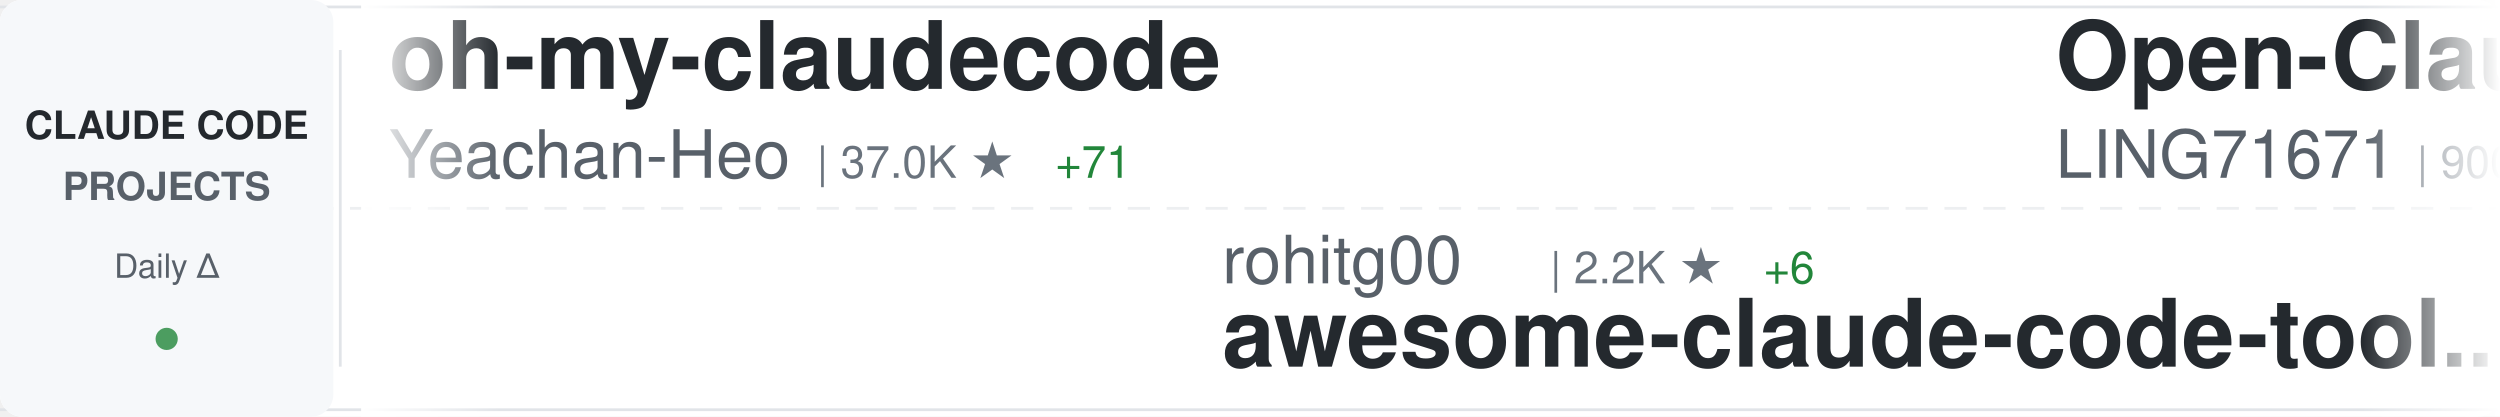
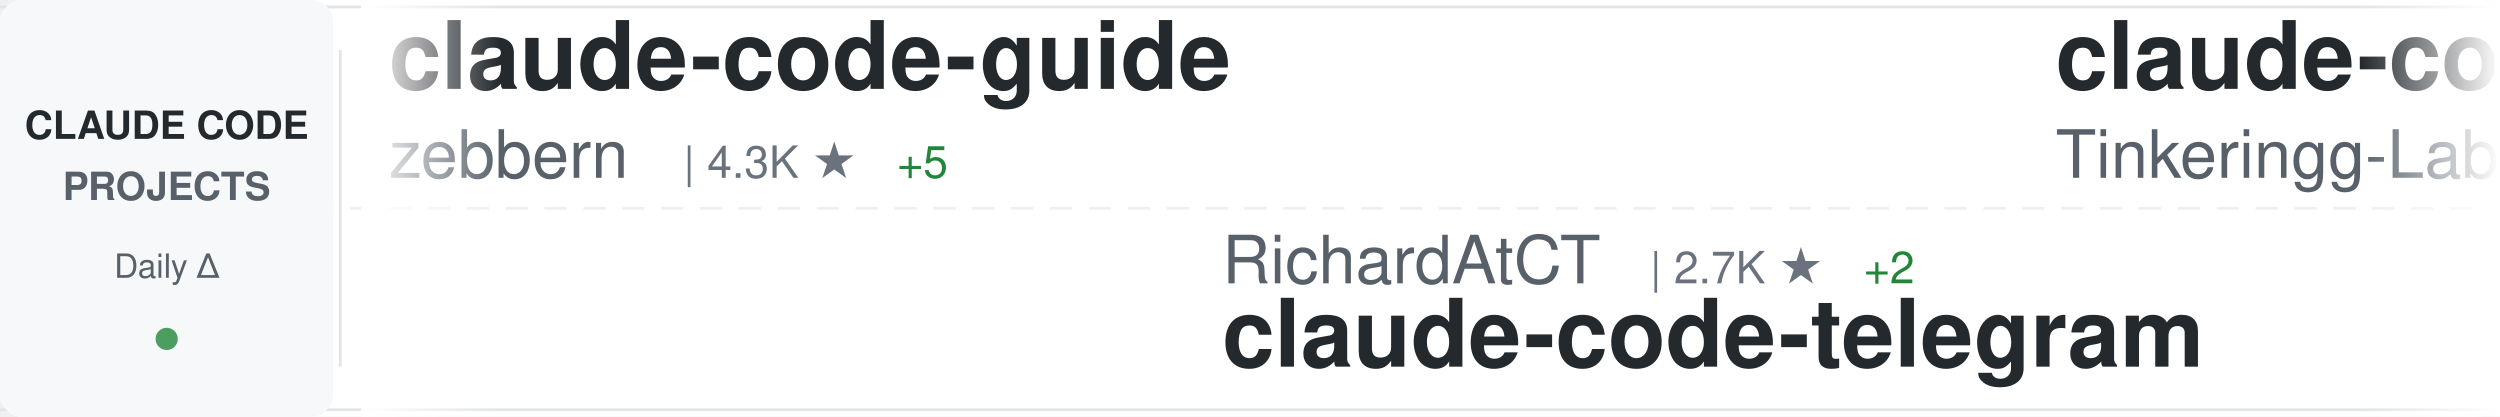
<svg xmlns="http://www.w3.org/2000/svg" width="900" height="150">
  <defs>
    <linearGradient id="awesomeLeftFade" x1="0%" y1="0%" x2="100%" y2="0%">
      <stop offset="0%" style="stop-color:#ffffff;stop-opacity:1" />
      <stop offset="100%" style="stop-color:#ffffff;stop-opacity:0" />
    </linearGradient>
    <linearGradient id="awesomeRightFade" x1="0%" y1="0%" x2="100%" y2="0%">
      <stop offset="0%" style="stop-color:#ffffff;stop-opacity:0" />
      <stop offset="100%" style="stop-color:#ffffff;stop-opacity:1" />
    </linearGradient>
  </defs>
  <rect width="900" height="150" fill="#ffffff" rx="8" />
  <rect x="0" y="2" width="900" height="1" fill="#e1e4e8" />
  <rect x="0" y="147" width="900" height="1" fill="#e1e4e8" />
  <line x1="0" y1="75" x2="900" y2="75" stroke="#e1e4e8" stroke-width="1" stroke-dasharray="8 6" opacity="0.6" />
  <rect x="0" y="0" width="120" height="150" fill="#f6f8fa" rx="8" />
  <text x="60" y="50" font-family="-apple-system, BlinkMacSystemFont, 'Segoe UI', Helvetica, Arial, sans-serif" font-size="14" font-weight="600" fill="#24292e" text-anchor="middle">CLAUDE CODE</text>
  <text x="60" y="72" font-family="-apple-system, BlinkMacSystemFont, 'Segoe UI', Helvetica, Arial, sans-serif" font-size="14" font-weight="600" fill="#586069" text-anchor="middle">PROJECTS</text>
  <text x="60" y="100" font-family="-apple-system, BlinkMacSystemFont, 'Segoe UI', Helvetica, Arial, sans-serif" font-size="12" font-weight="500" fill="#586069" text-anchor="middle">Daily Δ</text>
  <circle cx="60" cy="122" r="4" fill="#22863a" opacity="0.8" />
  <rect x="122" y="18" width="1" height="114" fill="#e1e4e8" />
  <clipPath id="awesomeTickerClip">
    <rect x="130" y="0" width="770" height="150" />
  </clipPath>
  <g clip-path="url(#awesomeTickerClip)">
    <g id="awesomeTickerItems">
      <animateTransform attributeName="transform" attributeType="XML" type="translate" from="0 0" to="-3000 0" dur="54s" repeatCount="indefinite" />
      <g transform="translate(0, 0)">
-         <text x="140" y="32" font-family="-apple-system, BlinkMacSystemFont, 'Segoe UI', Helvetica, Arial, sans-serif" font-size="34" font-weight="600" fill="#24292e">oh-my-claudecode</text>
-         <text x="140" y="64" font-family="-apple-system, BlinkMacSystemFont, 'Segoe UI', Helvetica, Arial, sans-serif" font-size="24" font-weight="400" fill="#586069">Yeachan-Heo</text>
-         <text x="294" y="64" font-family="-apple-system, BlinkMacSystemFont, 'Segoe UI', Helvetica, Arial, sans-serif" font-size="16" font-weight="500" fill="#6a737d">| 37.0K ★</text>
-         <text x="380" y="64" font-family="-apple-system, BlinkMacSystemFont, 'Segoe UI', Helvetica, Arial, sans-serif" font-size="16" font-weight="500" fill="#22863a"> +71</text>
+         <text x="140" y="32" font-family="-apple-system, BlinkMacSystemFont, 'Segoe UI', Helvetica, Arial, sans-serif" font-size="34" font-weight="600" fill="#24292e">claude-code-guide</text>
+         <text x="140" y="64" font-family="-apple-system, BlinkMacSystemFont, 'Segoe UI', Helvetica, Arial, sans-serif" font-size="24" font-weight="400" fill="#586069">zebbern</text>
+         <text x="246" y="64" font-family="-apple-system, BlinkMacSystemFont, 'Segoe UI', Helvetica, Arial, sans-serif" font-size="16" font-weight="500" fill="#6a737d">| 4.3K ★</text>
+         <text x="323" y="64" font-family="-apple-system, BlinkMacSystemFont, 'Segoe UI', Helvetica, Arial, sans-serif" font-size="16" font-weight="500" fill="#22863a"> +5</text>
      </g>
      <g transform="translate(300, 0)">
-         <text x="140" y="102" font-family="-apple-system, BlinkMacSystemFont, 'Segoe UI', Helvetica, Arial, sans-serif" font-size="24" font-weight="400" fill="#586069">rohitg00</text>
-         <text x="258" y="102" font-family="-apple-system, BlinkMacSystemFont, 'Segoe UI', Helvetica, Arial, sans-serif" font-size="16" font-weight="500" fill="#6a737d">| 2.2K ★</text>
-         <text x="335" y="102" font-family="-apple-system, BlinkMacSystemFont, 'Segoe UI', Helvetica, Arial, sans-serif" font-size="16" font-weight="500" fill="#22863a"> +6</text>
-         <text x="140" y="132" font-family="-apple-system, BlinkMacSystemFont, 'Segoe UI', Helvetica, Arial, sans-serif" font-size="34" font-weight="600" fill="#24292e">awesome-claude-code-tool...</text>
-       </g>
-       <g transform="translate(600, 0)">
-         <text x="140" y="32" font-family="-apple-system, BlinkMacSystemFont, 'Segoe UI', Helvetica, Arial, sans-serif" font-size="34" font-weight="600" fill="#24292e">Open-ClaudeCode</text>
-         <text x="140" y="64" font-family="-apple-system, BlinkMacSystemFont, 'Segoe UI', Helvetica, Arial, sans-serif" font-size="24" font-weight="400" fill="#586069">LING71671</text>
-         <text x="270" y="64" font-family="-apple-system, BlinkMacSystemFont, 'Segoe UI', Helvetica, Arial, sans-serif" font-size="16" font-weight="500" fill="#6a737d">| 900 ★</text>
-       </g>
-       <g transform="translate(900, 0)">
-         <text x="140" y="102" font-family="-apple-system, BlinkMacSystemFont, 'Segoe UI', Helvetica, Arial, sans-serif" font-size="24" font-weight="400" fill="#586069">FlorianBruniaux</text>
-         <text x="342" y="102" font-family="-apple-system, BlinkMacSystemFont, 'Segoe UI', Helvetica, Arial, sans-serif" font-size="16" font-weight="500" fill="#6a737d">| 5.2K ★</text>
-         <text x="419" y="102" font-family="-apple-system, BlinkMacSystemFont, 'Segoe UI', Helvetica, Arial, sans-serif" font-size="16" font-weight="500" fill="#22863a"> +16</text>
-         <text x="140" y="132" font-family="-apple-system, BlinkMacSystemFont, 'Segoe UI', Helvetica, Arial, sans-serif" font-size="34" font-weight="600" fill="#24292e">claude-code-ultimate-gui...</text>
-       </g>
-       <g transform="translate(1200, 0)">
-         <text x="140" y="32" font-family="-apple-system, BlinkMacSystemFont, 'Segoe UI', Helvetica, Arial, sans-serif" font-size="34" font-weight="600" fill="#24292e">claude-code-security-rev...</text>
-         <text x="140" y="64" font-family="-apple-system, BlinkMacSystemFont, 'Segoe UI', Helvetica, Arial, sans-serif" font-size="24" font-weight="400" fill="#586069">anthropics</text>
-         <text x="282" y="64" font-family="-apple-system, BlinkMacSystemFont, 'Segoe UI', Helvetica, Arial, sans-serif" font-size="16" font-weight="500" fill="#6a737d">| 5.4K ★</text>
-         <text x="359" y="64" font-family="-apple-system, BlinkMacSystemFont, 'Segoe UI', Helvetica, Arial, sans-serif" font-size="16" font-weight="500" fill="#22863a"> +8</text>
-       </g>
-       <g transform="translate(1500, 0)">
-         <text x="140" y="102" font-family="-apple-system, BlinkMacSystemFont, 'Segoe UI', Helvetica, Arial, sans-serif" font-size="24" font-weight="400" fill="#586069">Windy3f3f3f3f</text>
-         <text x="318" y="102" font-family="-apple-system, BlinkMacSystemFont, 'Segoe UI', Helvetica, Arial, sans-serif" font-size="16" font-weight="500" fill="#6a737d">| 2.7K ★</text>
-         <text x="395" y="102" font-family="-apple-system, BlinkMacSystemFont, 'Segoe UI', Helvetica, Arial, sans-serif" font-size="16" font-weight="500" fill="#22863a"> +13</text>
-         <text x="140" y="132" font-family="-apple-system, BlinkMacSystemFont, 'Segoe UI', Helvetica, Arial, sans-serif" font-size="34" font-weight="600" fill="#24292e">how-claude-code-works</text>
-       </g>
-       <g transform="translate(1800, 0)">
-         <text x="140" y="32" font-family="-apple-system, BlinkMacSystemFont, 'Segoe UI', Helvetica, Arial, sans-serif" font-size="34" font-weight="600" fill="#24292e">claude-code-video-toolki...</text>
-         <text x="140" y="64" font-family="-apple-system, BlinkMacSystemFont, 'Segoe UI', Helvetica, Arial, sans-serif" font-size="24" font-weight="400" fill="#586069">digitalsamba</text>
-         <text x="306" y="64" font-family="-apple-system, BlinkMacSystemFont, 'Segoe UI', Helvetica, Arial, sans-serif" font-size="16" font-weight="500" fill="#6a737d">| 1.6K ★</text>
-         <text x="383" y="64" font-family="-apple-system, BlinkMacSystemFont, 'Segoe UI', Helvetica, Arial, sans-serif" font-size="16" font-weight="500" fill="#22863a"> +10</text>
-       </g>
-       <g transform="translate(2100, 0)">
-         <text x="140" y="102" font-family="-apple-system, BlinkMacSystemFont, 'Segoe UI', Helvetica, Arial, sans-serif" font-size="24" font-weight="400" fill="#586069">1rgs</text>
-         <text x="210" y="102" font-family="-apple-system, BlinkMacSystemFont, 'Segoe UI', Helvetica, Arial, sans-serif" font-size="16" font-weight="500" fill="#6a737d">| 3.7K ★</text>
-         <text x="287" y="102" font-family="-apple-system, BlinkMacSystemFont, 'Segoe UI', Helvetica, Arial, sans-serif" font-size="16" font-weight="500" fill="#22863a"> +2</text>
-         <text x="140" y="132" font-family="-apple-system, BlinkMacSystemFont, 'Segoe UI', Helvetica, Arial, sans-serif" font-size="34" font-weight="600" fill="#24292e">claude-code-proxy</text>
-       </g>
-       <g transform="translate(2400, 0)">
-         <text x="140" y="32" font-family="-apple-system, BlinkMacSystemFont, 'Segoe UI', Helvetica, Arial, sans-serif" font-size="34" font-weight="600" fill="#24292e">claude-code</text>
-         <text x="140" y="64" font-family="-apple-system, BlinkMacSystemFont, 'Segoe UI', Helvetica, Arial, sans-serif" font-size="24" font-weight="400" fill="#586069">codeaashu</text>
-         <text x="270" y="64" font-family="-apple-system, BlinkMacSystemFont, 'Segoe UI', Helvetica, Arial, sans-serif" font-size="16" font-weight="500" fill="#6a737d">| 3.0K ★</text>
-         <text x="347" y="64" font-family="-apple-system, BlinkMacSystemFont, 'Segoe UI', Helvetica, Arial, sans-serif" font-size="16" font-weight="500" fill="#22863a"> +6</text>
-       </g>
-       <g transform="translate(2700, 0)">
        <text x="140" y="102" font-family="-apple-system, BlinkMacSystemFont, 'Segoe UI', Helvetica, Arial, sans-serif" font-size="24" font-weight="400" fill="#586069">RichardAtCT</text>
        <text x="294" y="102" font-family="-apple-system, BlinkMacSystemFont, 'Segoe UI', Helvetica, Arial, sans-serif" font-size="16" font-weight="500" fill="#6a737d">| 2.7K ★</text>
        <text x="371" y="102" font-family="-apple-system, BlinkMacSystemFont, 'Segoe UI', Helvetica, Arial, sans-serif" font-size="16" font-weight="500" fill="#22863a"> +2</text>
        <text x="140" y="132" font-family="-apple-system, BlinkMacSystemFont, 'Segoe UI', Helvetica, Arial, sans-serif" font-size="34" font-weight="600" fill="#24292e">claude-code-telegram</text>
      </g>
+       <g transform="translate(600, 0)">
+         <text x="140" y="32" font-family="-apple-system, BlinkMacSystemFont, 'Segoe UI', Helvetica, Arial, sans-serif" font-size="34" font-weight="600" fill="#24292e">claude-code</text>
+         <text x="140" y="64" font-family="-apple-system, BlinkMacSystemFont, 'Segoe UI', Helvetica, Arial, sans-serif" font-size="24" font-weight="400" fill="#586069">Tinkeringg-Lab</text>
+         <text x="330" y="64" font-family="-apple-system, BlinkMacSystemFont, 'Segoe UI', Helvetica, Arial, sans-serif" font-size="16" font-weight="500" fill="#6a737d">| 208 ★</text>
+       </g>
+       <g transform="translate(900, 0)">
+         <text x="140" y="102" font-family="-apple-system, BlinkMacSystemFont, 'Segoe UI', Helvetica, Arial, sans-serif" font-size="24" font-weight="400" fill="#586069">ChinaSiro</text>
+         <text x="270" y="102" font-family="-apple-system, BlinkMacSystemFont, 'Segoe UI', Helvetica, Arial, sans-serif" font-size="16" font-weight="500" fill="#6a737d">| 9.5K ★</text>
+         <text x="347" y="102" font-family="-apple-system, BlinkMacSystemFont, 'Segoe UI', Helvetica, Arial, sans-serif" font-size="16" font-weight="500" fill="#22863a"> +7</text>
+         <text x="140" y="132" font-family="-apple-system, BlinkMacSystemFont, 'Segoe UI', Helvetica, Arial, sans-serif" font-size="34" font-weight="600" fill="#24292e">claude-code-sourcemap</text>
+       </g>
+       <g transform="translate(1200, 0)">
+         <text x="140" y="32" font-family="-apple-system, BlinkMacSystemFont, 'Segoe UI', Helvetica, Arial, sans-serif" font-size="34" font-weight="600" fill="#24292e">sc-claude-code-files</text>
+         <text x="140" y="64" font-family="-apple-system, BlinkMacSystemFont, 'Segoe UI', Helvetica, Arial, sans-serif" font-size="24" font-weight="400" fill="#586069">https-deeplearning-ai</text>
+         <text x="414" y="64" font-family="-apple-system, BlinkMacSystemFont, 'Segoe UI', Helvetica, Arial, sans-serif" font-size="16" font-weight="500" fill="#6a737d">| 534 ★</text>
+       </g>
+       <g transform="translate(1500, 0)">
+         <text x="140" y="102" font-family="-apple-system, BlinkMacSystemFont, 'Segoe UI', Helvetica, Arial, sans-serif" font-size="24" font-weight="400" fill="#586069">disler</text>
+         <text x="234" y="102" font-family="-apple-system, BlinkMacSystemFont, 'Segoe UI', Helvetica, Arial, sans-serif" font-size="16" font-weight="500" fill="#6a737d">| 1.4K ★</text>
+         <text x="311" y="102" font-family="-apple-system, BlinkMacSystemFont, 'Segoe UI', Helvetica, Arial, sans-serif" font-size="16" font-weight="500" fill="#22863a"> +5</text>
+         <text x="140" y="132" font-family="-apple-system, BlinkMacSystemFont, 'Segoe UI', Helvetica, Arial, sans-serif" font-size="34" font-weight="600" fill="#24292e">pi-vs-claude-code</text>
+       </g>
+       <g transform="translate(1800, 0)">
+         <text x="140" y="32" font-family="-apple-system, BlinkMacSystemFont, 'Segoe UI', Helvetica, Arial, sans-serif" font-size="34" font-weight="600" fill="#24292e">claude-code-book</text>
+         <text x="140" y="64" font-family="-apple-system, BlinkMacSystemFont, 'Segoe UI', Helvetica, Arial, sans-serif" font-size="24" font-weight="400" fill="#586069">lintsinghua</text>
+         <text x="294" y="64" font-family="-apple-system, BlinkMacSystemFont, 'Segoe UI', Helvetica, Arial, sans-serif" font-size="16" font-weight="500" fill="#6a737d">| 3.8K ★</text>
+         <text x="371" y="64" font-family="-apple-system, BlinkMacSystemFont, 'Segoe UI', Helvetica, Arial, sans-serif" font-size="16" font-weight="500" fill="#22863a"> +19</text>
+       </g>
+       <g transform="translate(2100, 0)">
+         <text x="140" y="102" font-family="-apple-system, BlinkMacSystemFont, 'Segoe UI', Helvetica, Arial, sans-serif" font-size="24" font-weight="400" fill="#586069">FlorianBruniaux</text>
+         <text x="342" y="102" font-family="-apple-system, BlinkMacSystemFont, 'Segoe UI', Helvetica, Arial, sans-serif" font-size="16" font-weight="500" fill="#6a737d">| 5.2K ★</text>
+         <text x="419" y="102" font-family="-apple-system, BlinkMacSystemFont, 'Segoe UI', Helvetica, Arial, sans-serif" font-size="16" font-weight="500" fill="#22863a"> +15</text>
+         <text x="140" y="132" font-family="-apple-system, BlinkMacSystemFont, 'Segoe UI', Helvetica, Arial, sans-serif" font-size="34" font-weight="600" fill="#24292e">claude-code-ultimate-gui...</text>
+       </g>
+       <g transform="translate(2400, 0)">
+         <text x="140" y="32" font-family="-apple-system, BlinkMacSystemFont, 'Segoe UI', Helvetica, Arial, sans-serif" font-size="34" font-weight="600" fill="#24292e">ralph-claude-code</text>
+         <text x="140" y="64" font-family="-apple-system, BlinkMacSystemFont, 'Segoe UI', Helvetica, Arial, sans-serif" font-size="24" font-weight="400" fill="#586069">frankbria</text>
+         <text x="270" y="64" font-family="-apple-system, BlinkMacSystemFont, 'Segoe UI', Helvetica, Arial, sans-serif" font-size="16" font-weight="500" fill="#6a737d">| 9.5K ★</text>
+         <text x="347" y="64" font-family="-apple-system, BlinkMacSystemFont, 'Segoe UI', Helvetica, Arial, sans-serif" font-size="16" font-weight="500" fill="#22863a"> +7</text>
+       </g>
+       <g transform="translate(2700, 0)">
+         <text x="140" y="102" font-family="-apple-system, BlinkMacSystemFont, 'Segoe UI', Helvetica, Arial, sans-serif" font-size="24" font-weight="400" fill="#586069">ChrisWiles</text>
+         <text x="282" y="102" font-family="-apple-system, BlinkMacSystemFont, 'Segoe UI', Helvetica, Arial, sans-serif" font-size="16" font-weight="500" fill="#6a737d">| 6.0K ★</text>
+         <text x="359" y="102" font-family="-apple-system, BlinkMacSystemFont, 'Segoe UI', Helvetica, Arial, sans-serif" font-size="16" font-weight="500" fill="#22863a"> +1</text>
+         <text x="140" y="132" font-family="-apple-system, BlinkMacSystemFont, 'Segoe UI', Helvetica, Arial, sans-serif" font-size="34" font-weight="600" fill="#24292e">claude-code-showcase</text>
+       </g>
      <g transform="translate(3000, 0)">
-         <text x="140" y="32" font-family="-apple-system, BlinkMacSystemFont, 'Segoe UI', Helvetica, Arial, sans-serif" font-size="34" font-weight="600" fill="#24292e">oh-my-claudecode</text>
-         <text x="140" y="64" font-family="-apple-system, BlinkMacSystemFont, 'Segoe UI', Helvetica, Arial, sans-serif" font-size="24" font-weight="400" fill="#586069">Yeachan-Heo</text>
-         <text x="294" y="64" font-family="-apple-system, BlinkMacSystemFont, 'Segoe UI', Helvetica, Arial, sans-serif" font-size="16" font-weight="500" fill="#6a737d">| 37.0K ★</text>
-         <text x="380" y="64" font-family="-apple-system, BlinkMacSystemFont, 'Segoe UI', Helvetica, Arial, sans-serif" font-size="16" font-weight="500" fill="#22863a"> +71</text>
+         <text x="140" y="32" font-family="-apple-system, BlinkMacSystemFont, 'Segoe UI', Helvetica, Arial, sans-serif" font-size="34" font-weight="600" fill="#24292e">claude-code-guide</text>
+         <text x="140" y="64" font-family="-apple-system, BlinkMacSystemFont, 'Segoe UI', Helvetica, Arial, sans-serif" font-size="24" font-weight="400" fill="#586069">zebbern</text>
+         <text x="246" y="64" font-family="-apple-system, BlinkMacSystemFont, 'Segoe UI', Helvetica, Arial, sans-serif" font-size="16" font-weight="500" fill="#6a737d">| 4.3K ★</text>
+         <text x="323" y="64" font-family="-apple-system, BlinkMacSystemFont, 'Segoe UI', Helvetica, Arial, sans-serif" font-size="16" font-weight="500" fill="#22863a"> +5</text>
      </g>
      <g transform="translate(3300, 0)">
-         <text x="140" y="102" font-family="-apple-system, BlinkMacSystemFont, 'Segoe UI', Helvetica, Arial, sans-serif" font-size="24" font-weight="400" fill="#586069">rohitg00</text>
-         <text x="258" y="102" font-family="-apple-system, BlinkMacSystemFont, 'Segoe UI', Helvetica, Arial, sans-serif" font-size="16" font-weight="500" fill="#6a737d">| 2.2K ★</text>
-         <text x="335" y="102" font-family="-apple-system, BlinkMacSystemFont, 'Segoe UI', Helvetica, Arial, sans-serif" font-size="16" font-weight="500" fill="#22863a"> +6</text>
-         <text x="140" y="132" font-family="-apple-system, BlinkMacSystemFont, 'Segoe UI', Helvetica, Arial, sans-serif" font-size="34" font-weight="600" fill="#24292e">awesome-claude-code-tool...</text>
+         <text x="140" y="102" font-family="-apple-system, BlinkMacSystemFont, 'Segoe UI', Helvetica, Arial, sans-serif" font-size="24" font-weight="400" fill="#586069">RichardAtCT</text>
+         <text x="294" y="102" font-family="-apple-system, BlinkMacSystemFont, 'Segoe UI', Helvetica, Arial, sans-serif" font-size="16" font-weight="500" fill="#6a737d">| 2.7K ★</text>
+         <text x="371" y="102" font-family="-apple-system, BlinkMacSystemFont, 'Segoe UI', Helvetica, Arial, sans-serif" font-size="16" font-weight="500" fill="#22863a"> +2</text>
+         <text x="140" y="132" font-family="-apple-system, BlinkMacSystemFont, 'Segoe UI', Helvetica, Arial, sans-serif" font-size="34" font-weight="600" fill="#24292e">claude-code-telegram</text>
      </g>
      <g transform="translate(3600, 0)">
-         <text x="140" y="32" font-family="-apple-system, BlinkMacSystemFont, 'Segoe UI', Helvetica, Arial, sans-serif" font-size="34" font-weight="600" fill="#24292e">Open-ClaudeCode</text>
-         <text x="140" y="64" font-family="-apple-system, BlinkMacSystemFont, 'Segoe UI', Helvetica, Arial, sans-serif" font-size="24" font-weight="400" fill="#586069">LING71671</text>
-         <text x="270" y="64" font-family="-apple-system, BlinkMacSystemFont, 'Segoe UI', Helvetica, Arial, sans-serif" font-size="16" font-weight="500" fill="#6a737d">| 900 ★</text>
+         <text x="140" y="32" font-family="-apple-system, BlinkMacSystemFont, 'Segoe UI', Helvetica, Arial, sans-serif" font-size="34" font-weight="600" fill="#24292e">claude-code</text>
+         <text x="140" y="64" font-family="-apple-system, BlinkMacSystemFont, 'Segoe UI', Helvetica, Arial, sans-serif" font-size="24" font-weight="400" fill="#586069">Tinkeringg-Lab</text>
+         <text x="330" y="64" font-family="-apple-system, BlinkMacSystemFont, 'Segoe UI', Helvetica, Arial, sans-serif" font-size="16" font-weight="500" fill="#6a737d">| 208 ★</text>
      </g>
      <g transform="translate(3900, 0)">
-         <text x="140" y="102" font-family="-apple-system, BlinkMacSystemFont, 'Segoe UI', Helvetica, Arial, sans-serif" font-size="24" font-weight="400" fill="#586069">FlorianBruniaux</text>
-         <text x="342" y="102" font-family="-apple-system, BlinkMacSystemFont, 'Segoe UI', Helvetica, Arial, sans-serif" font-size="16" font-weight="500" fill="#6a737d">| 5.2K ★</text>
-         <text x="419" y="102" font-family="-apple-system, BlinkMacSystemFont, 'Segoe UI', Helvetica, Arial, sans-serif" font-size="16" font-weight="500" fill="#22863a"> +16</text>
-         <text x="140" y="132" font-family="-apple-system, BlinkMacSystemFont, 'Segoe UI', Helvetica, Arial, sans-serif" font-size="34" font-weight="600" fill="#24292e">claude-code-ultimate-gui...</text>
+         <text x="140" y="102" font-family="-apple-system, BlinkMacSystemFont, 'Segoe UI', Helvetica, Arial, sans-serif" font-size="24" font-weight="400" fill="#586069">ChinaSiro</text>
+         <text x="270" y="102" font-family="-apple-system, BlinkMacSystemFont, 'Segoe UI', Helvetica, Arial, sans-serif" font-size="16" font-weight="500" fill="#6a737d">| 9.5K ★</text>
+         <text x="347" y="102" font-family="-apple-system, BlinkMacSystemFont, 'Segoe UI', Helvetica, Arial, sans-serif" font-size="16" font-weight="500" fill="#22863a"> +7</text>
+         <text x="140" y="132" font-family="-apple-system, BlinkMacSystemFont, 'Segoe UI', Helvetica, Arial, sans-serif" font-size="34" font-weight="600" fill="#24292e">claude-code-sourcemap</text>
      </g>
    </g>
  </g>
  <rect x="130" y="0" width="50" height="150" fill="url(#awesomeLeftFade)" />
  <rect x="850" y="0" width="50" height="150" fill="url(#awesomeRightFade)" />
</svg>
